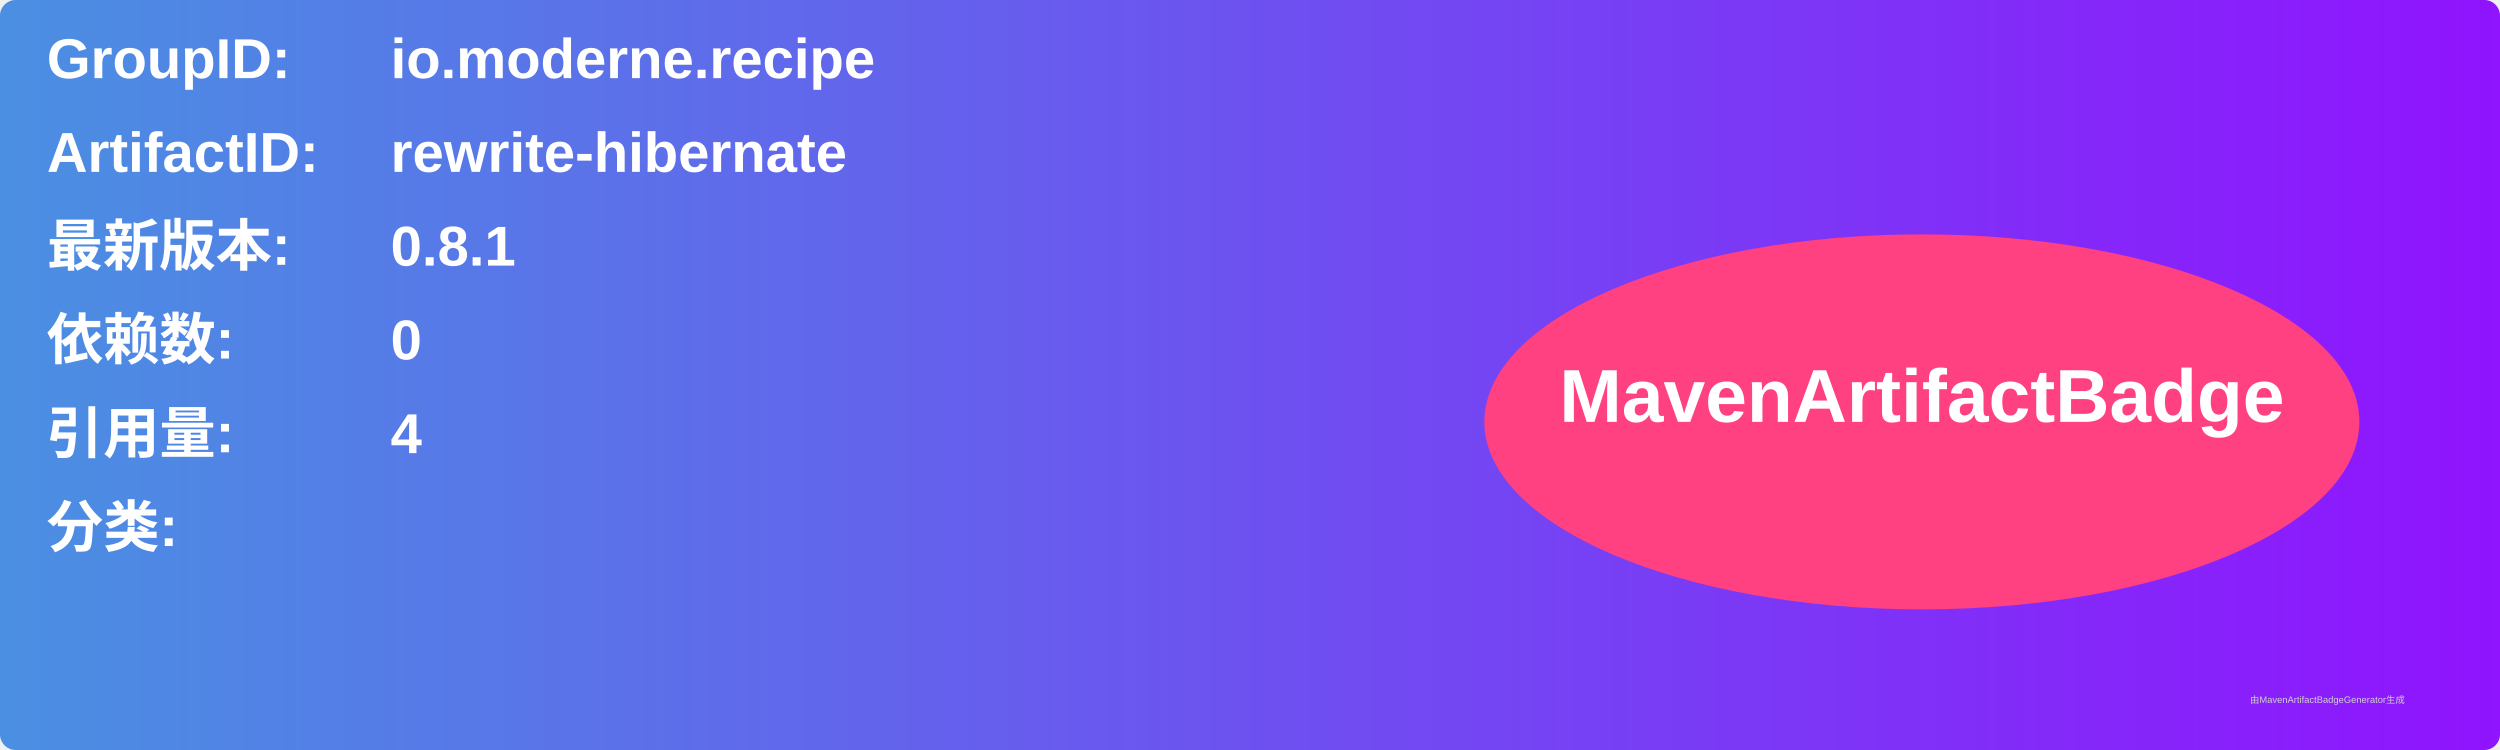
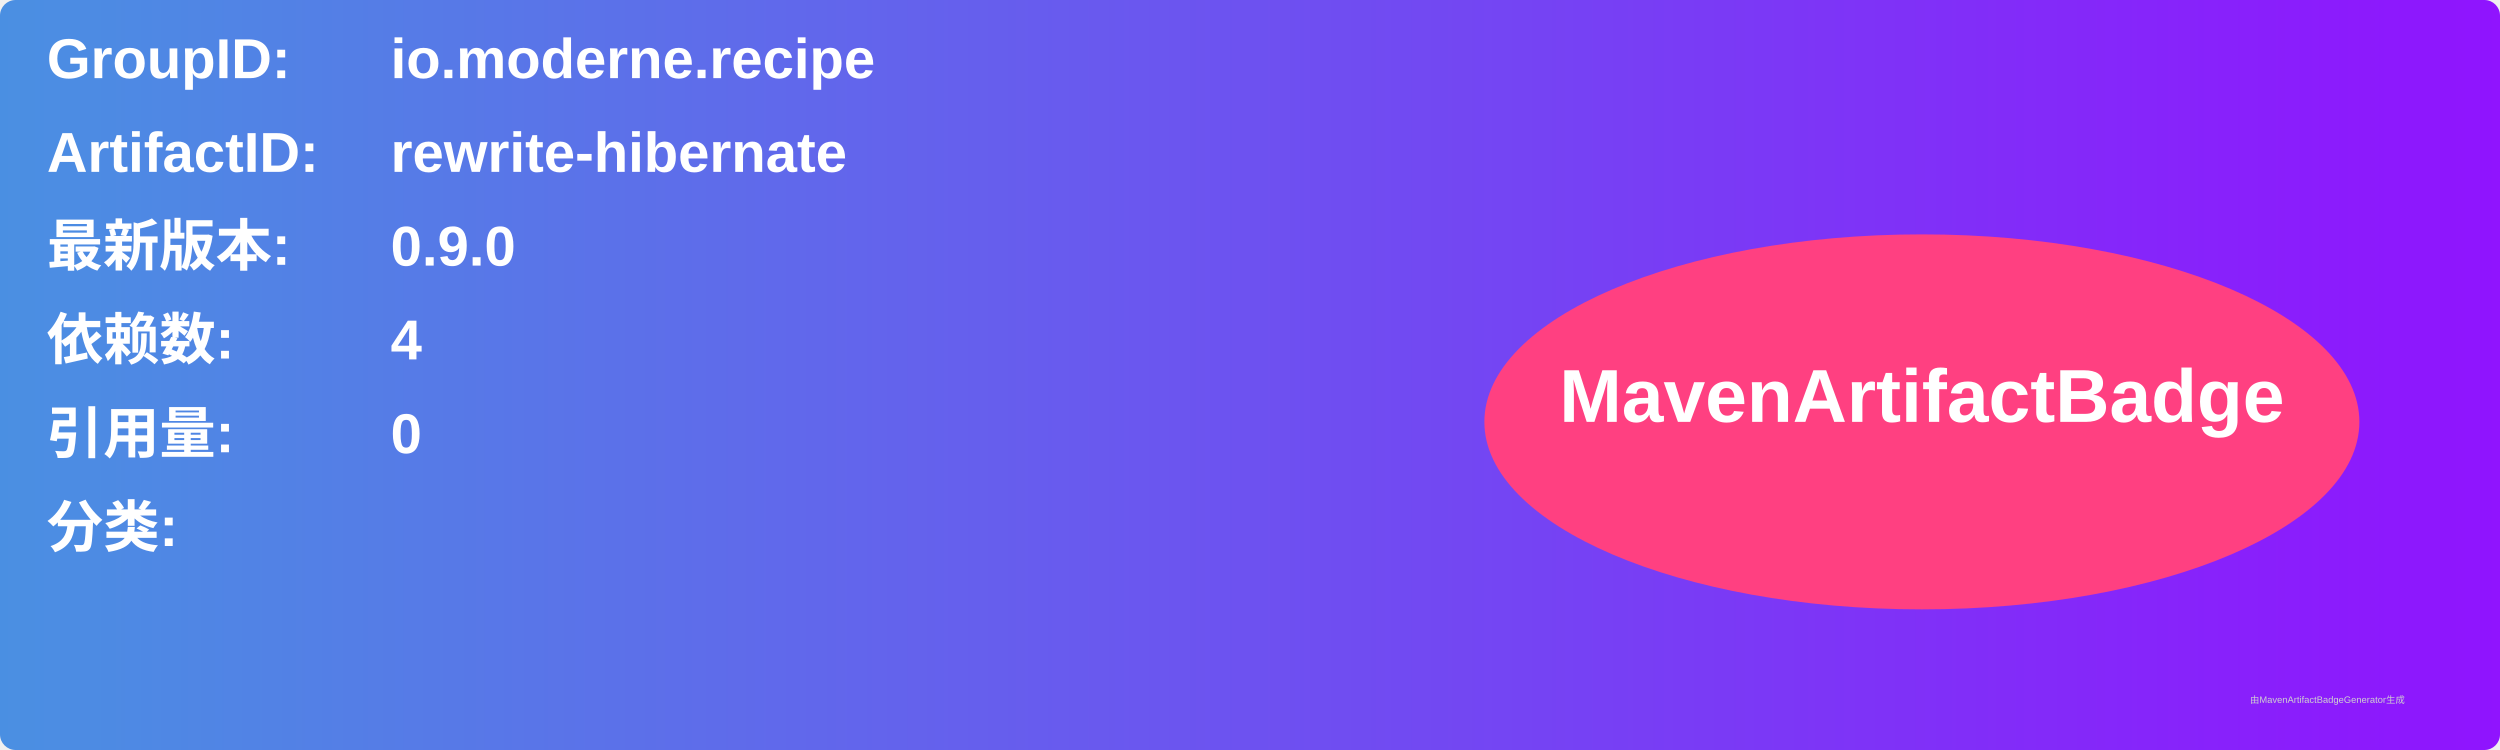
<svg xmlns="http://www.w3.org/2000/svg" width="800" height="240" viewBox="0 0 800 240">
  <linearGradient id="grad" x1="0%" y1="0%" x2="100%" y2="0%">
    <stop offset="0%" stop-color="#4a90e2" />
    <stop offset="100%" stop-color="#9013fe" />
  </linearGradient>
  <rect width="100%" height="100%" rx="5" ry="5" fill="url(#grad)" />
  <g transform="translate(15, 15)">
    <text x="0" y="10" font-family="Arial" font-size="18" fill="white" font-weight="bold" width="260">GroupID:</text>
    <text x="110" y="10" font-family="Arial" font-size="18" fill="white" font-weight="bold" width="460">io.moderne.recipe</text>
    <text x="0" y="40" font-family="Arial" font-size="18" fill="white" font-weight="bold" width="260">ArtifactID:</text>
    <text x="110" y="40" font-family="Arial" font-size="18" fill="white" font-weight="bold" width="460">rewrite-hibernate</text>
    <text x="0" y="70" font-family="Arial" font-size="18" fill="white" font-weight="bold">最新版本:</text>
    <text x="110" y="70" font-family="Arial" font-size="18" fill="white" font-weight="bold">
-       <tspan font-weight="bold">0.8.1</tspan>
+       <tspan font-weight="bold">0.9.0</tspan>
    </text>
    <text x="0" y="100" font-family="Arial" font-size="18" fill="white" font-weight="bold">依赖数: </text>
    <text x="110" y="100" font-family="Arial" font-size="18" fill="white">
-       <tspan font-weight="bold">0</tspan>
+       <tspan font-weight="bold">4</tspan>
    </text>
    <text x="0" y="130" font-family="Arial" font-size="18" fill="white" font-weight="bold">引用量: </text>
    <text x="110" y="130" font-family="Arial" font-size="18" fill="white">
-       <tspan font-weight="bold">4</tspan>
+       <tspan font-weight="bold">0</tspan>
    </text>
    <text x="0" y="160" font-family="Arial" font-size="18" fill="white" font-weight="bold">分类:</text>
    <text x="10" y="190" font-family="Arial" font-size="10" fill="white">
      <tspan font-weight="bold" />
    </text>
    <ellipse cx="600" cy="120" rx="140" ry="60" fill="#ff4081" />
    <text x="600" y="120" text-anchor="middle" font-family="Arial" font-size="24" fill="white" font-weight="bold">MavenArtifactBadge</text>
  </g>
  <text x="720" y="225" font-family="Arial" font-size="3" fill="#d0d0d0">由MavenArtifactBadgeGenerator生成</text>
</svg>
